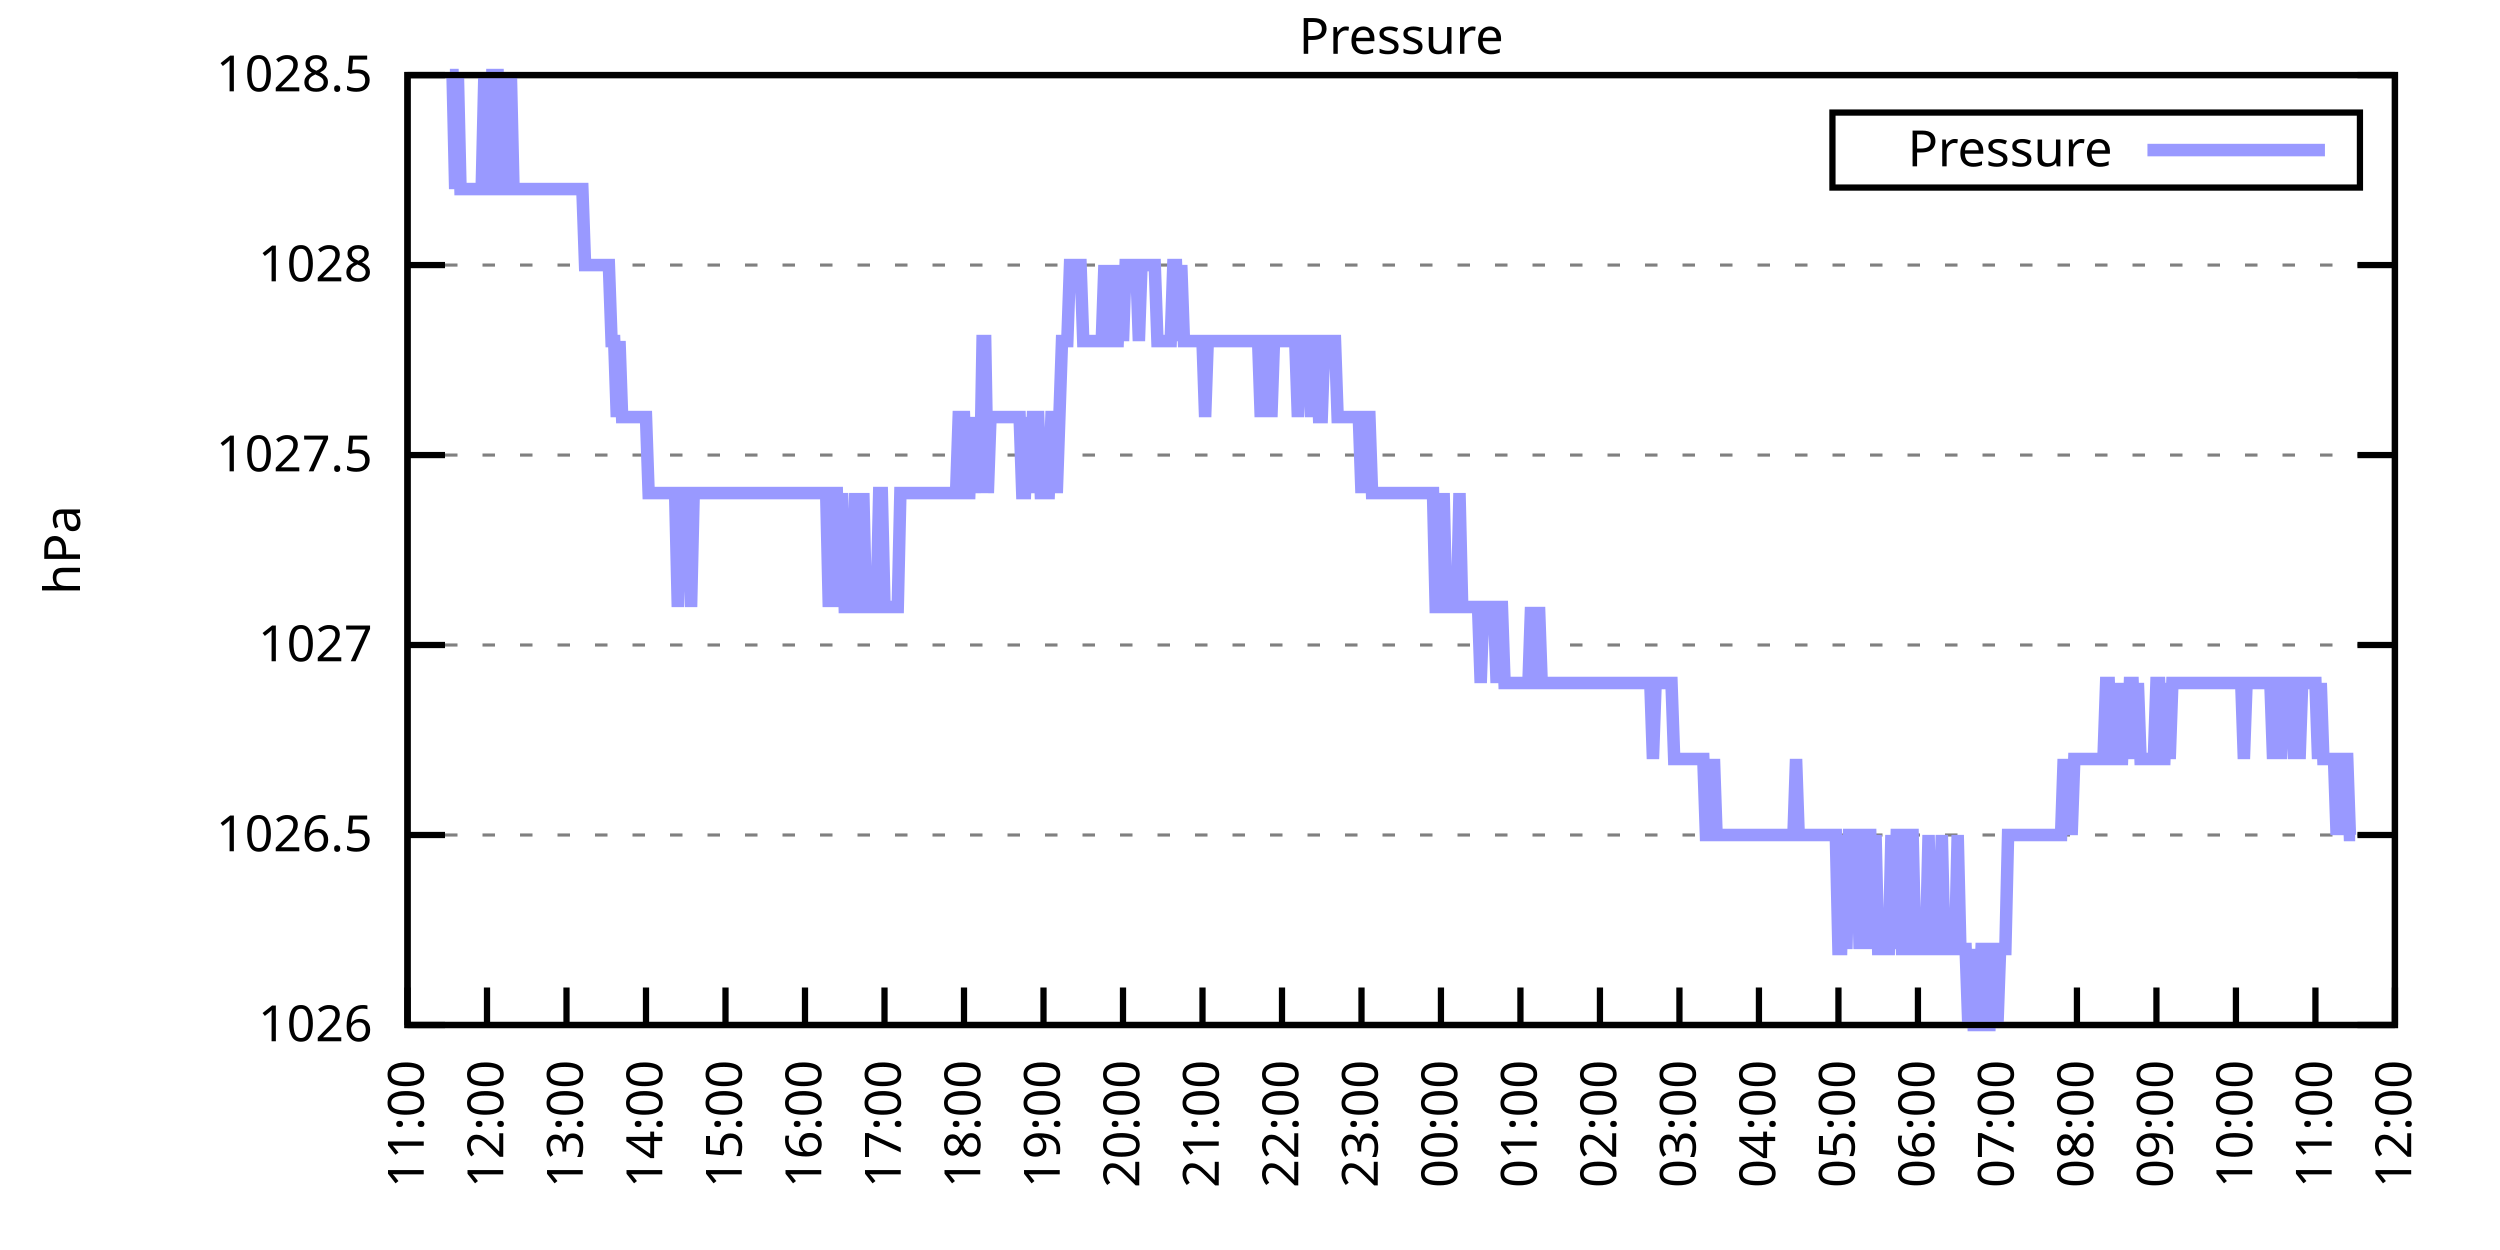
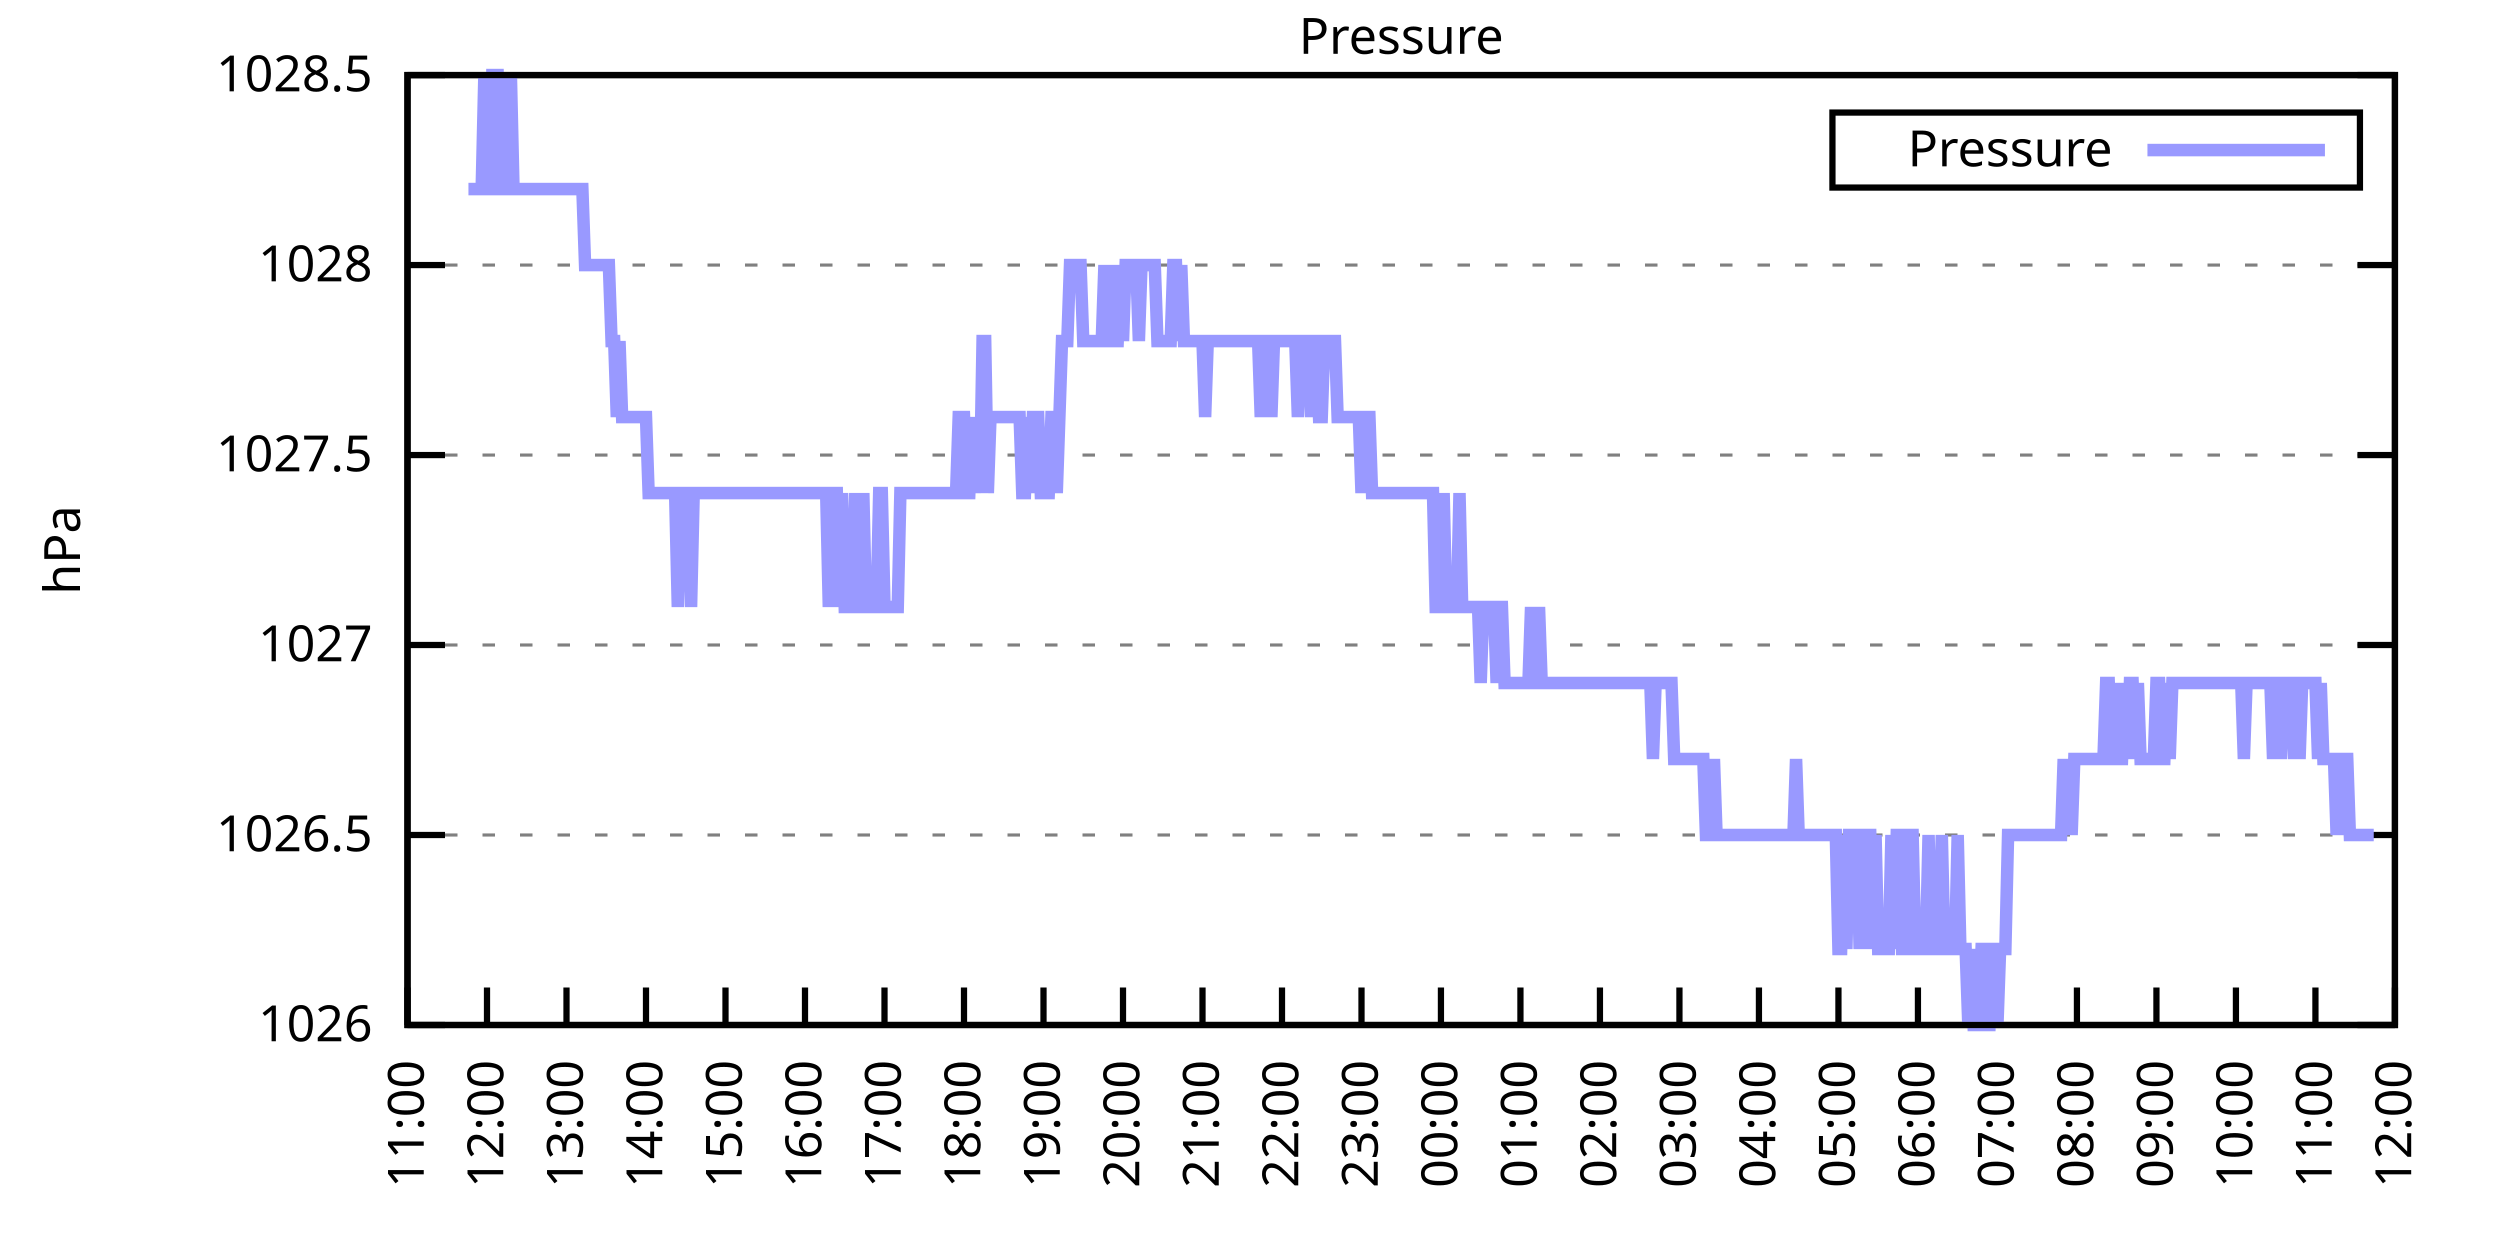
<svg xmlns="http://www.w3.org/2000/svg" xmlns:xlink="http://www.w3.org/1999/xlink" width="400" height="200" viewBox="0 0 400 200">
  <g id="gnuplot_canvas">
    <rect x="0" y="0" width="400" height="200" fill="none" />
    <defs>
      <circle id="gpDot" r="0.5" stroke-width="0.5" stroke="currentColor" />
      <path id="gpPt0" stroke-width="0.333" stroke="currentColor" d="M-1,0 h2 M0,-1 v2" />
      <path id="gpPt1" stroke-width="0.333" stroke="currentColor" d="M-1,-1 L1,1 M1,-1 L-1,1" />
      <path id="gpPt2" stroke-width="0.333" stroke="currentColor" d="M-1,0 L1,0 M0,-1 L0,1 M-1,-1 L1,1 M-1,1 L1,-1" />
      <rect id="gpPt3" stroke-width="0.333" stroke="currentColor" x="-1" y="-1" width="2" height="2" />
      <rect id="gpPt4" stroke-width="0.333" stroke="currentColor" fill="currentColor" x="-1" y="-1" width="2" height="2" />
      <circle id="gpPt5" stroke-width="0.333" stroke="currentColor" cx="0" cy="0" r="1" />
      <use xlink:href="#gpPt5" id="gpPt6" fill="currentColor" stroke="none" />
      <path id="gpPt7" stroke-width="0.333" stroke="currentColor" d="M0,-1.33 L-1.33,0.67 L1.33,0.67 z" />
      <use xlink:href="#gpPt7" id="gpPt8" fill="currentColor" stroke="none" />
      <use xlink:href="#gpPt7" id="gpPt9" stroke="currentColor" transform="rotate(180)" />
      <use xlink:href="#gpPt9" id="gpPt10" fill="currentColor" stroke="none" />
      <use xlink:href="#gpPt3" id="gpPt11" stroke="currentColor" transform="rotate(45)" />
      <use xlink:href="#gpPt11" id="gpPt12" fill="currentColor" stroke="none" />
      <path id="gpPt13" stroke-width="0.333" stroke="currentColor" d="M0,1.330 L1.265,0.411 L0.782,-1.067 L-0.782,-1.076 L-1.265,0.411 z" />
      <use xlink:href="#gpPt13" id="gpPt14" fill="currentColor" stroke="none" />
      <filter id="textbox" filterUnits="objectBoundingBox" x="0" y="0" height="1" width="1">
        <feFlood flood-color="white" flood-opacity="1" result="bgnd" />
        <feComposite in="SourceGraphic" in2="bgnd" operator="atop" />
      </filter>
      <filter id="greybox" filterUnits="objectBoundingBox" x="0" y="0" height="1" width="1">
        <feFlood flood-color="lightgrey" flood-opacity="1" result="grey" />
        <feComposite in="SourceGraphic" in2="grey" operator="atop" />
      </filter>
    </defs>
    <g fill="none" color="white" stroke="currentColor" stroke-width="1.00" stroke-linecap="butt" stroke-linejoin="miter">
</g>
    <g fill="none" color="black" stroke="currentColor" stroke-width="1.00" stroke-linecap="butt" stroke-linejoin="miter">
      <g stroke="none" shape-rendering="crispEdges">
        <polygon fill="rgb(255, 255, 255)" points="65.20,164.00 383.18,164.00 383.18,12.02 65.20,12.02 " />
      </g>
    </g>
    <g fill="none" color="black" stroke="currentColor" stroke-width="1.00" stroke-linecap="butt" stroke-linejoin="miter">
</g>
    <g fill="none" color="black" stroke="black" stroke-width="0.50" stroke-linecap="butt" stroke-linejoin="miter">
</g>
    <g fill="none" color="gray" stroke="currentColor" stroke-width="0.50" stroke-linecap="butt" stroke-linejoin="miter">
      <path stroke="gray" stroke-dasharray="2,4" class="gridline" d="M65.20,164.00 L383.19,164.00  " />
    </g>
    <g fill="none" color="gray" stroke="gray" stroke-width="1.00" stroke-linecap="butt" stroke-linejoin="miter">
</g>
    <g fill="none" color="black" stroke="currentColor" stroke-width="1.00" stroke-linecap="butt" stroke-linejoin="miter">
      <path stroke="black" d="M65.20,164.00 L71.20,164.00 M383.19,164.00 L377.19,164.00  " />
      <g transform="translate(59.60,166.60)" stroke="none" fill="black" font-family="Sans" font-size="8.00" text-anchor="end">
        <text>
          <tspan font-family="Sans"> 1026</tspan>
        </text>
      </g>
    </g>
    <g fill="none" color="black" stroke="currentColor" stroke-width="1.00" stroke-linecap="butt" stroke-linejoin="miter">
</g>
    <g fill="none" color="black" stroke="black" stroke-width="0.50" stroke-linecap="butt" stroke-linejoin="miter">
</g>
    <g fill="none" color="gray" stroke="currentColor" stroke-width="0.50" stroke-linecap="butt" stroke-linejoin="miter">
      <path stroke="gray" stroke-dasharray="2,4" class="gridline" d="M65.20,133.60 L383.19,133.60  " />
    </g>
    <g fill="none" color="gray" stroke="gray" stroke-width="1.00" stroke-linecap="butt" stroke-linejoin="miter">
</g>
    <g fill="none" color="black" stroke="currentColor" stroke-width="1.00" stroke-linecap="butt" stroke-linejoin="miter">
      <path stroke="black" d="M65.20,133.60 L71.20,133.60 M383.19,133.60 L377.19,133.60  " />
      <g transform="translate(59.60,136.20)" stroke="none" fill="black" font-family="Sans" font-size="8.00" text-anchor="end">
        <text>
          <tspan font-family="Sans"> 1026.5</tspan>
        </text>
      </g>
    </g>
    <g fill="none" color="black" stroke="currentColor" stroke-width="1.00" stroke-linecap="butt" stroke-linejoin="miter">
</g>
    <g fill="none" color="black" stroke="black" stroke-width="0.50" stroke-linecap="butt" stroke-linejoin="miter">
</g>
    <g fill="none" color="gray" stroke="currentColor" stroke-width="0.50" stroke-linecap="butt" stroke-linejoin="miter">
      <path stroke="gray" stroke-dasharray="2,4" class="gridline" d="M65.20,103.20 L383.19,103.20  " />
    </g>
    <g fill="none" color="gray" stroke="gray" stroke-width="1.00" stroke-linecap="butt" stroke-linejoin="miter">
</g>
    <g fill="none" color="black" stroke="currentColor" stroke-width="1.00" stroke-linecap="butt" stroke-linejoin="miter">
      <path stroke="black" d="M65.20,103.20 L71.20,103.20 M383.19,103.20 L377.19,103.20  " />
      <g transform="translate(59.60,105.80)" stroke="none" fill="black" font-family="Sans" font-size="8.00" text-anchor="end">
        <text>
          <tspan font-family="Sans"> 1027</tspan>
        </text>
      </g>
    </g>
    <g fill="none" color="black" stroke="currentColor" stroke-width="1.00" stroke-linecap="butt" stroke-linejoin="miter">
</g>
    <g fill="none" color="black" stroke="black" stroke-width="0.50" stroke-linecap="butt" stroke-linejoin="miter">
</g>
    <g fill="none" color="gray" stroke="currentColor" stroke-width="0.50" stroke-linecap="butt" stroke-linejoin="miter">
      <path stroke="gray" stroke-dasharray="2,4" class="gridline" d="M65.20,72.81 L383.19,72.81  " />
    </g>
    <g fill="none" color="gray" stroke="gray" stroke-width="1.00" stroke-linecap="butt" stroke-linejoin="miter">
</g>
    <g fill="none" color="black" stroke="currentColor" stroke-width="1.00" stroke-linecap="butt" stroke-linejoin="miter">
      <path stroke="black" d="M65.20,72.81 L71.20,72.81 M383.19,72.81 L377.19,72.81  " />
      <g transform="translate(59.60,75.41)" stroke="none" fill="black" font-family="Sans" font-size="8.00" text-anchor="end">
        <text>
          <tspan font-family="Sans"> 1027.5</tspan>
        </text>
      </g>
    </g>
    <g fill="none" color="black" stroke="currentColor" stroke-width="1.00" stroke-linecap="butt" stroke-linejoin="miter">
</g>
    <g fill="none" color="black" stroke="black" stroke-width="0.50" stroke-linecap="butt" stroke-linejoin="miter">
</g>
    <g fill="none" color="gray" stroke="currentColor" stroke-width="0.50" stroke-linecap="butt" stroke-linejoin="miter">
      <path stroke="gray" stroke-dasharray="2,4" class="gridline" d="M65.20,42.41 L383.19,42.41  " />
    </g>
    <g fill="none" color="gray" stroke="gray" stroke-width="1.00" stroke-linecap="butt" stroke-linejoin="miter">
</g>
    <g fill="none" color="black" stroke="currentColor" stroke-width="1.00" stroke-linecap="butt" stroke-linejoin="miter">
      <path stroke="black" d="M65.20,42.41 L71.20,42.41 M383.19,42.41 L377.19,42.41  " />
      <g transform="translate(59.60,45.01)" stroke="none" fill="black" font-family="Sans" font-size="8.00" text-anchor="end">
        <text>
          <tspan font-family="Sans"> 1028</tspan>
        </text>
      </g>
    </g>
    <g fill="none" color="black" stroke="currentColor" stroke-width="1.00" stroke-linecap="butt" stroke-linejoin="miter">
</g>
    <g fill="none" color="black" stroke="black" stroke-width="0.50" stroke-linecap="butt" stroke-linejoin="miter">
</g>
    <g fill="none" color="gray" stroke="currentColor" stroke-width="0.50" stroke-linecap="butt" stroke-linejoin="miter">
      <path stroke="gray" stroke-dasharray="2,4" class="gridline" d="M65.20,12.01 L383.19,12.01  " />
    </g>
    <g fill="none" color="gray" stroke="gray" stroke-width="1.00" stroke-linecap="butt" stroke-linejoin="miter">
</g>
    <g fill="none" color="black" stroke="currentColor" stroke-width="1.00" stroke-linecap="butt" stroke-linejoin="miter">
      <path stroke="black" d="M65.20,12.01 L71.20,12.01 M383.19,12.01 L377.19,12.01  " />
      <g transform="translate(59.60,14.61)" stroke="none" fill="black" font-family="Sans" font-size="8.00" text-anchor="end">
        <text>
          <tspan font-family="Sans"> 1028.5</tspan>
        </text>
      </g>
    </g>
    <g fill="none" color="black" stroke="currentColor" stroke-width="1.00" stroke-linecap="butt" stroke-linejoin="miter">
      <path stroke="black" d="M65.20,164.00 L65.20,158.00  " />
      <g transform="translate(67.80,169.60) rotate(270.00)" stroke="none" fill="black" font-family="Sans" font-size="8.00" text-anchor="end">
        <text>
          <tspan font-family="Sans">11:00</tspan>
        </text>
      </g>
    </g>
    <g fill="none" color="black" stroke="currentColor" stroke-width="1.00" stroke-linecap="butt" stroke-linejoin="miter">
      <path stroke="black" d="M77.92,164.00 L77.92,158.00  " />
      <g transform="translate(80.52,169.60) rotate(270.00)" stroke="none" fill="black" font-family="Sans" font-size="8.00" text-anchor="end">
        <text>
          <tspan font-family="Sans">12:00</tspan>
        </text>
      </g>
    </g>
    <g fill="none" color="black" stroke="currentColor" stroke-width="1.00" stroke-linecap="butt" stroke-linejoin="miter">
      <path stroke="black" d="M90.64,164.00 L90.64,158.00  " />
      <g transform="translate(93.24,169.60) rotate(270.00)" stroke="none" fill="black" font-family="Sans" font-size="8.00" text-anchor="end">
        <text>
          <tspan font-family="Sans">13:00</tspan>
        </text>
      </g>
    </g>
    <g fill="none" color="black" stroke="currentColor" stroke-width="1.00" stroke-linecap="butt" stroke-linejoin="miter">
      <path stroke="black" d="M103.36,164.00 L103.36,158.00  " />
      <g transform="translate(105.96,169.60) rotate(270.00)" stroke="none" fill="black" font-family="Sans" font-size="8.00" text-anchor="end">
        <text>
          <tspan font-family="Sans">14:00</tspan>
        </text>
      </g>
    </g>
    <g fill="none" color="black" stroke="currentColor" stroke-width="1.00" stroke-linecap="butt" stroke-linejoin="miter">
      <path stroke="black" d="M116.08,164.00 L116.08,158.00  " />
      <g transform="translate(118.68,169.60) rotate(270.00)" stroke="none" fill="black" font-family="Sans" font-size="8.00" text-anchor="end">
        <text>
          <tspan font-family="Sans">15:00</tspan>
        </text>
      </g>
    </g>
    <g fill="none" color="black" stroke="currentColor" stroke-width="1.00" stroke-linecap="butt" stroke-linejoin="miter">
      <path stroke="black" d="M128.80,164.00 L128.80,158.00  " />
      <g transform="translate(131.40,169.60) rotate(270.00)" stroke="none" fill="black" font-family="Sans" font-size="8.00" text-anchor="end">
        <text>
          <tspan font-family="Sans">16:00</tspan>
        </text>
      </g>
    </g>
    <g fill="none" color="black" stroke="currentColor" stroke-width="1.00" stroke-linecap="butt" stroke-linejoin="miter">
      <path stroke="black" d="M141.52,164.00 L141.52,158.00  " />
      <g transform="translate(144.12,169.60) rotate(270.00)" stroke="none" fill="black" font-family="Sans" font-size="8.00" text-anchor="end">
        <text>
          <tspan font-family="Sans">17:00</tspan>
        </text>
      </g>
    </g>
    <g fill="none" color="black" stroke="currentColor" stroke-width="1.00" stroke-linecap="butt" stroke-linejoin="miter">
      <path stroke="black" d="M154.24,164.00 L154.24,158.00  " />
      <g transform="translate(156.84,169.60) rotate(270.00)" stroke="none" fill="black" font-family="Sans" font-size="8.00" text-anchor="end">
        <text>
          <tspan font-family="Sans">18:00</tspan>
        </text>
      </g>
    </g>
    <g fill="none" color="black" stroke="currentColor" stroke-width="1.00" stroke-linecap="butt" stroke-linejoin="miter">
      <path stroke="black" d="M166.96,164.00 L166.96,158.00  " />
      <g transform="translate(169.56,169.60) rotate(270.00)" stroke="none" fill="black" font-family="Sans" font-size="8.00" text-anchor="end">
        <text>
          <tspan font-family="Sans">19:00</tspan>
        </text>
      </g>
    </g>
    <g fill="none" color="black" stroke="currentColor" stroke-width="1.00" stroke-linecap="butt" stroke-linejoin="miter">
      <path stroke="black" d="M179.68,164.00 L179.68,158.00  " />
      <g transform="translate(182.28,169.60) rotate(270.00)" stroke="none" fill="black" font-family="Sans" font-size="8.00" text-anchor="end">
        <text>
          <tspan font-family="Sans">20:00</tspan>
        </text>
      </g>
    </g>
    <g fill="none" color="black" stroke="currentColor" stroke-width="1.00" stroke-linecap="butt" stroke-linejoin="miter">
      <path stroke="black" d="M192.40,164.00 L192.40,158.00  " />
      <g transform="translate(195.00,169.60) rotate(270.00)" stroke="none" fill="black" font-family="Sans" font-size="8.00" text-anchor="end">
        <text>
          <tspan font-family="Sans">21:00</tspan>
        </text>
      </g>
    </g>
    <g fill="none" color="black" stroke="currentColor" stroke-width="1.00" stroke-linecap="butt" stroke-linejoin="miter">
      <path stroke="black" d="M205.12,164.00 L205.12,158.00  " />
      <g transform="translate(207.72,169.60) rotate(270.00)" stroke="none" fill="black" font-family="Sans" font-size="8.00" text-anchor="end">
        <text>
          <tspan font-family="Sans">22:00</tspan>
        </text>
      </g>
    </g>
    <g fill="none" color="black" stroke="currentColor" stroke-width="1.00" stroke-linecap="butt" stroke-linejoin="miter">
      <path stroke="black" d="M217.84,164.00 L217.84,158.00  " />
      <g transform="translate(220.44,169.60) rotate(270.00)" stroke="none" fill="black" font-family="Sans" font-size="8.00" text-anchor="end">
        <text>
          <tspan font-family="Sans">23:00</tspan>
        </text>
      </g>
    </g>
    <g fill="none" color="black" stroke="currentColor" stroke-width="1.00" stroke-linecap="butt" stroke-linejoin="miter">
      <path stroke="black" d="M230.55,164.00 L230.55,158.00  " />
      <g transform="translate(233.15,169.60) rotate(270.00)" stroke="none" fill="black" font-family="Sans" font-size="8.00" text-anchor="end">
        <text>
          <tspan font-family="Sans">00:00</tspan>
        </text>
      </g>
    </g>
    <g fill="none" color="black" stroke="currentColor" stroke-width="1.00" stroke-linecap="butt" stroke-linejoin="miter">
      <path stroke="black" d="M243.27,164.00 L243.27,158.00  " />
      <g transform="translate(245.87,169.60) rotate(270.00)" stroke="none" fill="black" font-family="Sans" font-size="8.00" text-anchor="end">
        <text>
          <tspan font-family="Sans">01:00</tspan>
        </text>
      </g>
    </g>
    <g fill="none" color="black" stroke="currentColor" stroke-width="1.00" stroke-linecap="butt" stroke-linejoin="miter">
      <path stroke="black" d="M255.99,164.00 L255.99,158.00  " />
      <g transform="translate(258.59,169.60) rotate(270.00)" stroke="none" fill="black" font-family="Sans" font-size="8.00" text-anchor="end">
        <text>
          <tspan font-family="Sans">02:00</tspan>
        </text>
      </g>
    </g>
    <g fill="none" color="black" stroke="currentColor" stroke-width="1.00" stroke-linecap="butt" stroke-linejoin="miter">
      <path stroke="black" d="M268.71,164.00 L268.71,158.00  " />
      <g transform="translate(271.31,169.60) rotate(270.00)" stroke="none" fill="black" font-family="Sans" font-size="8.00" text-anchor="end">
        <text>
          <tspan font-family="Sans">03:00</tspan>
        </text>
      </g>
    </g>
    <g fill="none" color="black" stroke="currentColor" stroke-width="1.00" stroke-linecap="butt" stroke-linejoin="miter">
      <path stroke="black" d="M281.43,164.00 L281.43,158.00  " />
      <g transform="translate(284.03,169.60) rotate(270.00)" stroke="none" fill="black" font-family="Sans" font-size="8.00" text-anchor="end">
        <text>
          <tspan font-family="Sans">04:00</tspan>
        </text>
      </g>
    </g>
    <g fill="none" color="black" stroke="currentColor" stroke-width="1.00" stroke-linecap="butt" stroke-linejoin="miter">
      <path stroke="black" d="M294.15,164.00 L294.15,158.00  " />
      <g transform="translate(296.75,169.60) rotate(270.00)" stroke="none" fill="black" font-family="Sans" font-size="8.00" text-anchor="end">
        <text>
          <tspan font-family="Sans">05:00</tspan>
        </text>
      </g>
    </g>
    <g fill="none" color="black" stroke="currentColor" stroke-width="1.00" stroke-linecap="butt" stroke-linejoin="miter">
      <path stroke="black" d="M306.87,164.00 L306.87,158.00  " />
      <g transform="translate(309.47,169.60) rotate(270.00)" stroke="none" fill="black" font-family="Sans" font-size="8.00" text-anchor="end">
        <text>
          <tspan font-family="Sans">06:00</tspan>
        </text>
      </g>
    </g>
    <g fill="none" color="black" stroke="currentColor" stroke-width="1.00" stroke-linecap="butt" stroke-linejoin="miter">
      <path stroke="black" d="M319.59,164.00 L319.59,158.00  " />
      <g transform="translate(322.19,169.60) rotate(270.00)" stroke="none" fill="black" font-family="Sans" font-size="8.00" text-anchor="end">
        <text>
          <tspan font-family="Sans">07:00</tspan>
        </text>
      </g>
    </g>
    <g fill="none" color="black" stroke="currentColor" stroke-width="1.00" stroke-linecap="butt" stroke-linejoin="miter">
      <path stroke="black" d="M332.31,164.00 L332.31,158.00  " />
      <g transform="translate(334.91,169.60) rotate(270.00)" stroke="none" fill="black" font-family="Sans" font-size="8.00" text-anchor="end">
        <text>
          <tspan font-family="Sans">08:00</tspan>
        </text>
      </g>
    </g>
    <g fill="none" color="black" stroke="currentColor" stroke-width="1.00" stroke-linecap="butt" stroke-linejoin="miter">
      <path stroke="black" d="M345.03,164.00 L345.03,158.00  " />
      <g transform="translate(347.63,169.60) rotate(270.00)" stroke="none" fill="black" font-family="Sans" font-size="8.00" text-anchor="end">
        <text>
          <tspan font-family="Sans">09:00</tspan>
        </text>
      </g>
    </g>
    <g fill="none" color="black" stroke="currentColor" stroke-width="1.00" stroke-linecap="butt" stroke-linejoin="miter">
      <path stroke="black" d="M357.75,164.00 L357.75,158.00  " />
      <g transform="translate(360.35,169.60) rotate(270.00)" stroke="none" fill="black" font-family="Sans" font-size="8.00" text-anchor="end">
        <text>
          <tspan font-family="Sans">10:00</tspan>
        </text>
      </g>
    </g>
    <g fill="none" color="black" stroke="currentColor" stroke-width="1.00" stroke-linecap="butt" stroke-linejoin="miter">
      <path stroke="black" d="M370.47,164.00 L370.47,158.00  " />
      <g transform="translate(373.07,169.60) rotate(270.00)" stroke="none" fill="black" font-family="Sans" font-size="8.00" text-anchor="end">
        <text>
          <tspan font-family="Sans">11:00</tspan>
        </text>
      </g>
    </g>
    <g fill="none" color="black" stroke="currentColor" stroke-width="1.00" stroke-linecap="butt" stroke-linejoin="miter">
      <path stroke="black" d="M383.19,164.00 L383.19,158.00  " />
      <g transform="translate(385.79,169.60) rotate(270.00)" stroke="none" fill="black" font-family="Sans" font-size="8.00" text-anchor="end">
        <text>
          <tspan font-family="Sans">12:00</tspan>
        </text>
      </g>
    </g>
    <g fill="none" color="black" stroke="currentColor" stroke-width="1.00" stroke-linecap="butt" stroke-linejoin="miter">
</g>
    <g fill="none" color="black" stroke="currentColor" stroke-width="1.00" stroke-linecap="butt" stroke-linejoin="miter">
      <path stroke="black" d="M65.20,12.01 L65.20,164.00 L383.19,164.00 L383.19,12.01 L65.20,12.01 Z  " />
    </g>
    <g fill="none" color="black" stroke="currentColor" stroke-width="1.00" stroke-linecap="butt" stroke-linejoin="miter">
</g>
    <g fill="none" color="black" stroke="currentColor" stroke-width="1.00" stroke-linecap="butt" stroke-linejoin="miter">
      <path stroke="black" d="M293.19,30.01 L293.19,18.01 L377.59,18.01 L377.59,30.01 L293.19,30.01 Z  " />
    </g>
    <g id="Pressure_plot_1">
      <g fill="none" color="white" stroke="black" stroke-width="2.00" stroke-linecap="butt" stroke-linejoin="miter">
</g>
      <g fill="none" color="black" stroke="currentColor" stroke-width="2.00" stroke-linecap="butt" stroke-linejoin="miter">
        <g transform="translate(337.99,26.61)" stroke="none" fill="black" font-family="Sans" font-size="8.00" text-anchor="end">
          <text>
            <tspan font-family="Sans">Pressure</tspan>
          </text>
        </g>
      </g>
      <g fill="none" color="black" stroke="currentColor" stroke-width="2.00" stroke-linecap="butt" stroke-linejoin="miter">
-         <path stroke="rgb(153, 153, 255)" d="M343.59,24.01 L371.99,24.01 M71.98,12.01 L72.41,12.01 L72.83,30.25 L73.26,12.01 L73.68,30.25 L74.10,30.25   L74.53,30.25 L74.95,30.25 L75.38,30.25 L75.80,30.25 L76.22,30.25 L76.65,30.25 L77.07,30.25 L77.50,12.01   L77.92,30.25 L78.34,30.25 L78.77,12.01 L79.19,12.01 L79.62,12.01 L80.04,30.25 L80.46,30.25 L80.89,12.01   L81.31,30.25 L81.74,12.01 L82.16,30.25 L82.58,30.25 L83.01,30.25 L83.43,30.25 L83.86,30.25 L84.28,30.25   L84.70,30.25 L85.13,30.25 L85.55,30.25 L85.98,30.25 L86.40,30.25 L86.82,30.25 L87.25,30.25 L87.67,30.25   L88.10,30.25 L88.52,30.25 L88.94,30.25 L89.37,30.25 L89.79,30.25 L90.22,30.25 L90.64,30.25 L91.06,30.25   L91.49,30.25 L91.91,30.25 L92.34,30.25 L92.76,30.25 L93.18,30.25 L93.61,42.41 L94.03,42.41 L94.46,42.41   L94.88,42.41 L95.30,42.41 L95.73,42.41 L96.15,42.41 L96.58,42.41 L97.00,42.41 L97.42,42.41 L97.85,54.57   L98.27,54.57 L98.69,66.73 L99.12,54.57 L99.54,66.73 L99.97,66.73 L100.39,66.73 L100.81,66.73 L101.24,66.73   L101.66,66.73 L102.09,66.73 L102.51,66.73 L102.93,66.73 L103.36,66.73 L103.78,78.89 L104.21,78.89 L104.63,78.89   L105.05,78.89 L105.48,78.89 L105.90,78.89 L106.33,78.89 L106.75,78.89 L107.17,78.89 L107.60,78.89 L108.02,78.89   L108.45,97.12 L108.87,78.89 L109.29,78.89 L109.72,78.89 L110.14,78.89 L110.57,97.12 L110.99,78.89 L111.41,78.89   L111.84,78.89 L112.26,78.89 L112.69,78.89 L113.11,78.89 L113.53,78.89 L113.96,78.89 L114.38,78.89 L114.81,78.89   L115.23,78.89 L115.65,78.89 L116.08,78.89 L116.50,78.89 L116.93,78.89 L117.35,78.89 L117.77,78.89 L118.20,78.89   L118.62,78.89 L119.05,78.89 L119.47,78.89 L119.89,78.89 L120.32,78.89 L120.74,78.89 L121.17,78.89 L121.59,78.89   L122.01,78.89 L122.44,78.89 L122.86,78.89 L123.29,78.89 L123.71,78.89 L124.13,78.89 L124.56,78.89 L124.98,78.89   L125.41,78.89 L125.83,78.89 L126.25,78.89 L126.68,78.89 L127.10,78.89 L127.53,78.89 L127.95,78.89 L128.37,78.89   L128.80,78.89 L129.22,78.89 L129.65,78.89 L130.07,78.89 L130.49,78.89 L130.92,78.89 L131.34,78.89 L131.77,78.89   L132.19,78.89 L132.61,97.12 L133.04,78.89 L133.46,78.89 L133.89,78.89 L134.31,97.12 L134.73,78.89 L135.16,97.12   L135.58,97.12 L136.01,97.12 L136.43,97.12 L136.85,78.89 L137.28,97.12 L137.70,97.12 L138.13,78.89 L138.55,97.12   L138.97,97.12 L139.40,97.12 L139.82,97.12 L140.25,97.12 L140.67,78.89 L141.09,78.89 L141.52,97.12 L141.94,97.12   L142.37,97.12 L142.79,97.12 L143.21,97.12 L143.64,97.12 L144.06,78.89 L144.49,78.89 L144.91,78.89 L145.33,78.89   L145.76,78.89 L146.18,78.89 L146.61,78.89 L147.03,78.89 L147.45,78.89 L147.88,78.89 L148.30,78.89 L148.73,78.89   L149.15,78.89 L149.57,78.89 L150.00,78.89 L150.42,78.89 L150.85,78.89 L151.27,78.89 L151.69,78.89 L152.12,78.89   L152.54,78.89 L152.97,78.89 L153.39,66.73 L153.81,66.73 L154.24,66.73 L154.66,78.89 L155.09,78.89 L155.51,66.73   L155.93,78.89 L156.36,66.73 L156.78,78.89 L157.21,54.57 L157.63,54.57 L158.05,78.89 L158.48,66.73 L158.90,66.73   L159.33,66.73 L159.75,66.73 L160.17,66.73 L160.60,66.73 L161.02,66.73 L161.44,66.73 L161.87,66.73 L162.29,66.73   L162.72,66.73 L163.14,66.73 L163.56,78.89 L163.99,78.89 L164.41,66.73 L164.84,78.89 L165.26,66.73 L165.68,66.73   L166.11,66.73 L166.53,78.89 L166.96,78.89 L167.38,78.89 L167.80,78.89 L168.23,66.73 L168.65,66.73 L169.08,78.89   L169.50,66.73 L169.92,54.57 L170.35,54.57 L170.77,54.57 L171.20,42.41 L171.62,42.41 L172.04,42.41 L172.47,42.41   L172.89,42.41 L173.32,54.57 L173.74,54.57 L174.16,54.57 L174.59,54.57 L175.01,54.57 L175.44,54.57 L175.86,54.57   L176.28,54.57 L176.71,42.41 L177.13,54.57 L177.56,42.41 L177.98,54.57 L178.40,54.57 L178.83,54.57 L179.25,42.41   L179.68,54.57 L180.10,42.41 L180.52,42.41 L180.95,42.41 L181.37,42.41 L181.80,42.41 L182.22,54.57 L182.64,42.41   L183.07,42.41 L183.49,42.41 L183.92,42.41 L184.34,42.41 L184.76,42.41 L185.19,54.57 L185.61,54.57 L186.04,54.57   L186.46,54.57 L186.88,54.57 L187.31,54.57 L187.73,42.41 L188.16,42.41 L188.58,54.57 L189.00,42.41 L189.43,54.57   L189.85,54.57 L190.28,54.57 L190.70,54.57 L191.12,54.57 L191.55,54.57 L191.97,54.57 L192.40,54.57 L192.82,66.73   L193.24,54.57 L193.67,54.57 L194.09,54.57 L194.52,54.57 L194.94,54.57 L195.36,54.57 L195.79,54.57 L196.21,54.57   L196.64,54.57 L197.06,54.57 L197.48,54.57 L197.91,54.57 L198.33,54.57 L198.76,54.57 L199.18,54.57 L199.60,54.57   L200.03,54.57 L200.45,54.57 L200.88,54.57 L201.30,54.57 L201.72,66.73 L202.15,54.57 L202.57,54.57 L203.00,54.57   L203.42,66.73 L203.84,54.57 L204.27,54.57 L204.69,54.57 L205.12,54.57 L205.54,54.57 L205.96,54.57 L206.39,54.57   L206.81,54.57 L207.24,54.57 L207.66,66.73 L208.08,54.57 L208.51,54.57 L208.93,54.57 L209.36,54.57 L209.78,66.73   L210.20,54.57 L210.63,54.57 L211.05,66.73 L211.48,66.73 L211.90,54.57 L212.32,54.57 L212.75,54.57 L213.17,54.57   L213.60,54.57 L214.02,66.73 L214.44,66.73 L214.87,66.73 L215.29,66.73 L215.72,66.73 L216.14,66.73 L216.56,66.73   L216.99,66.73 L217.41,66.73 L217.84,78.89 L218.26,66.73 L218.68,66.73 L219.11,66.73 L219.53,78.89 L219.96,78.89   L220.38,78.89 L220.80,78.89 L221.23,78.89 L221.65,78.89 L222.08,78.89 L222.50,78.89 L222.92,78.89 L223.35,78.89   L223.77,78.89 L224.20,78.89 L224.62,78.89 L225.04,78.89 L225.47,78.89 L225.89,78.89 L226.31,78.89 L226.74,78.89   L227.16,78.89 L227.59,78.89 L228.01,78.89 L228.43,78.89 L228.86,78.89 L229.28,78.89 L229.71,97.12 L230.13,97.12   L230.55,97.12 L230.98,78.89 L231.40,97.12 L231.83,97.12 L232.25,97.12 L232.67,97.12 L233.10,97.12 L233.52,78.89   L233.95,97.12 L234.37,97.12 L234.79,97.12 L235.22,97.12 L235.64,97.12 L236.07,97.12 L236.49,97.12 L236.91,109.28   L237.34,97.12 L237.76,97.12 L238.19,97.12 L238.61,97.12 L239.03,97.12 L239.46,109.28 L239.88,97.12 L240.31,97.12   L240.73,109.28 L241.15,109.28 L241.58,109.28 L242.00,109.28 L242.43,109.28 L242.85,109.28 L243.27,109.28 L243.70,109.28   L244.12,109.28 L244.55,109.28 L244.97,97.12 L245.39,109.28 L245.82,109.28 L246.24,97.12 L246.67,109.28 L247.09,109.28   L247.51,109.28 L247.94,109.28 L248.36,109.28 L248.79,109.28 L249.21,109.28 L249.63,109.28 L250.06,109.28 L250.48,109.28   L250.91,109.28 L251.33,109.28 L251.75,109.28 L252.18,109.28 L252.60,109.28 L253.03,109.28 L253.45,109.28 L253.87,109.28   L254.30,109.28 L254.72,109.28 L255.15,109.28 L255.57,109.28 L255.99,109.28 L256.42,109.28 L256.84,109.28 L257.27,109.28   L257.69,109.28 L258.11,109.28 L258.54,109.28 L258.96,109.28 L259.39,109.28 L259.81,109.28 L260.23,109.28 L260.66,109.28   L261.08,109.28 L261.51,109.28 L261.93,109.28 L262.35,109.28 L262.78,109.28 L263.20,109.28 L263.63,109.28 L264.05,109.28   L264.47,121.44 L264.90,109.28 L265.32,109.28 L265.75,109.28 L266.17,109.28 L266.59,109.28 L267.02,109.28 L267.44,109.28   L267.87,121.44 L268.29,121.44 L268.71,121.44 L269.14,121.44 L269.56,121.44 L269.99,121.44 L270.41,121.44 L270.83,121.44   L271.26,121.44 L271.68,121.44 L272.11,121.44 L272.53,121.44 L272.95,133.60 L273.38,133.60 L273.80,133.60 L274.23,121.44   L274.65,133.60 L275.07,133.60 L275.50,133.60 L275.92,133.60 L276.35,133.60 L276.77,133.60 L277.19,133.60 L277.62,133.60   L278.04,133.60 L278.47,133.60 L278.89,133.60 L279.31,133.60 L279.74,133.60 L280.16,133.60 L280.59,133.60 L281.01,133.60   L281.43,133.60 L281.86,133.60 L282.28,133.60 L282.71,133.60 L283.13,133.60 L283.55,133.60 L283.98,133.60 L284.40,133.60   L284.83,133.60 L285.25,133.60 L285.67,133.60 L286.10,133.60 L286.52,133.60 L286.95,133.60 L287.37,121.44 L287.79,133.60   L288.22,133.60 L288.64,133.60 L289.06,133.60 L289.49,133.60 L289.91,133.60 L290.34,133.60 L290.76,133.60 L291.18,133.60   L291.61,133.60 L292.03,133.60 L292.46,133.60 L292.88,133.60 L293.30,133.60 L293.73,133.60 L294.15,151.84 L294.58,151.84   L295.00,133.60 L295.42,151.84 L295.85,133.60 L296.27,133.60 L296.70,133.60 L297.12,133.60 L297.54,151.84 L297.97,133.60   L298.39,151.84 L298.82,133.60 L299.24,133.60 L299.66,151.84 L300.09,133.60 L300.51,151.84 L300.94,151.84 L301.36,151.84   L301.78,151.84 L302.21,151.84 L302.63,133.60 L303.06,151.84 L303.48,133.60 L303.90,133.60 L304.33,151.84 L304.75,151.84   L305.18,151.84 L305.60,133.60 L306.02,133.60 L306.45,151.84 L306.87,151.84 L307.30,151.84 L307.72,151.84 L308.14,151.84   L308.57,133.60 L308.99,151.84 L309.42,151.84 L309.84,151.84 L310.26,151.84 L310.69,133.60 L311.11,151.84 L311.54,151.84   L311.96,151.84 L312.38,151.84 L312.81,151.84 L313.23,133.60 L313.66,151.84 L314.08,151.84 L314.50,151.84 L314.93,164.00   L315.35,151.84 L315.78,164.00 L316.20,164.00 L316.62,164.00 L317.05,151.84 L317.47,151.84 L317.90,164.00 L318.32,164.00   L318.74,151.84 L319.17,151.84 L319.59,164.00 L320.02,151.84 L320.44,151.84 L320.86,151.84 L321.29,133.60 L321.71,133.60   L322.14,133.60 L322.56,133.60 L322.98,133.60 L323.41,133.60 L323.83,133.60 L324.26,133.60 L324.68,133.60 L325.10,133.60   L325.53,133.60 L325.95,133.60 L326.38,133.60 L326.80,133.60 L327.22,133.60 L327.65,133.60 L328.07,133.60 L328.50,133.60   L328.92,133.60 L329.34,133.60 L329.77,133.60 L330.19,121.44 L330.62,133.60 L331.04,121.44 L331.46,133.60 L331.89,121.44   L332.31,121.44 L332.74,121.44 L333.16,121.44 L333.58,121.44 L334.01,121.44 L334.43,121.44 L334.86,121.44 L335.28,121.44   L335.70,121.44 L336.13,121.44 L336.55,121.44 L336.98,109.28 L337.40,109.28 L337.82,121.44 L338.25,121.44 L338.67,109.28   L339.10,121.44 L339.52,121.44 L339.94,109.28 L340.37,121.44 L340.79,109.28 L341.22,109.28 L341.64,121.44 L342.06,109.28   L342.49,121.44 L342.91,121.44 L343.34,121.44 L343.76,121.44 L344.18,121.44 L344.61,121.44 L345.03,109.28 L345.46,109.28   L345.88,121.44 L346.30,121.44 L346.73,109.28 L347.15,121.44 L347.58,109.28 L348.00,109.28 L348.42,109.28 L348.85,109.28   L349.27,109.28 L349.70,109.28 L350.12,109.28 L350.54,109.28 L350.97,109.28 L351.39,109.28 L351.81,109.28 L352.24,109.28   L352.66,109.28 L353.09,109.28 L353.51,109.28 L353.93,109.28 L354.36,109.28 L354.78,109.28 L355.21,109.28 L355.63,109.28   L356.05,109.28 L356.48,109.28 L356.90,109.28 L357.33,109.28 L357.75,109.28 L358.17,109.28 L358.60,109.28 L359.02,121.44   L359.45,109.28 L359.87,109.28 L360.29,109.28 L360.72,109.28 L361.14,109.28 L361.57,109.28 L361.99,109.28 L362.41,109.28   L362.84,109.28 L363.26,109.28 L363.69,121.44 L364.11,109.28 L364.53,109.28 L364.96,121.44 L365.38,109.28 L365.81,109.28   L366.23,109.28 L366.65,109.28 L367.08,121.44 L367.50,109.28 L367.93,121.44 L368.35,109.28 L368.77,109.28 L369.20,109.28   L369.62,109.28 L370.05,109.28 L370.47,109.28 L370.89,121.44 L371.32,109.28 L371.74,121.44 L372.17,121.44 L372.59,121.44   L373.01,121.44 L373.44,121.44 L373.86,133.60 L374.29,121.44 L374.71,133.60 L375.13,121.44 L375.56,121.44 L375.98,133.60   L376.41,133.60 L376.83,133.60  " />
+         <path stroke="rgb(153, 153, 255)" d="M343.59,24.01 L371.99,24.01 M74.95,30.25 L75.38,30.25 L75.80,30.25 L76.22,30.25 L76.65,30.25 L77.07,30.25   L77.50,12.01 L77.92,30.25 L78.34,30.25 L78.77,12.01 L79.19,12.01 L79.62,12.01 L80.04,30.25 L80.46,30.25   L80.89,12.01 L81.31,30.25 L81.74,12.01 L82.16,30.25 L82.58,30.25 L83.01,30.25 L83.43,30.25 L83.86,30.25   L84.28,30.25 L84.70,30.25 L85.13,30.25 L85.55,30.25 L85.98,30.25 L86.40,30.25 L86.82,30.25 L87.25,30.25   L87.67,30.25 L88.10,30.25 L88.52,30.25 L88.94,30.25 L89.37,30.25 L89.79,30.25 L90.22,30.25 L90.64,30.25   L91.06,30.25 L91.49,30.25 L91.91,30.25 L92.34,30.25 L92.76,30.25 L93.18,30.25 L93.61,42.41 L94.03,42.41   L94.46,42.41 L94.88,42.41 L95.30,42.41 L95.73,42.41 L96.15,42.41 L96.58,42.41 L97.00,42.41 L97.42,42.41   L97.85,54.57 L98.27,54.57 L98.69,66.73 L99.12,54.57 L99.54,66.73 L99.97,66.73 L100.39,66.73 L100.81,66.73   L101.24,66.73 L101.66,66.73 L102.09,66.73 L102.51,66.73 L102.93,66.73 L103.36,66.73 L103.78,78.89 L104.21,78.89   L104.63,78.89 L105.05,78.89 L105.48,78.89 L105.90,78.89 L106.33,78.89 L106.75,78.89 L107.17,78.89 L107.60,78.89   L108.02,78.89 L108.45,97.12 L108.87,78.89 L109.29,78.89 L109.72,78.89 L110.14,78.89 L110.57,97.12 L110.99,78.89   L111.41,78.89 L111.84,78.89 L112.26,78.89 L112.69,78.89 L113.11,78.89 L113.53,78.89 L113.96,78.89 L114.38,78.89   L114.81,78.89 L115.23,78.89 L115.65,78.89 L116.08,78.89 L116.50,78.89 L116.93,78.89 L117.35,78.89 L117.77,78.89   L118.20,78.89 L118.62,78.89 L119.05,78.89 L119.47,78.89 L119.89,78.89 L120.32,78.89 L120.74,78.89 L121.17,78.89   L121.59,78.89 L122.01,78.89 L122.44,78.89 L122.86,78.89 L123.29,78.89 L123.71,78.89 L124.13,78.89 L124.56,78.89   L124.98,78.89 L125.41,78.89 L125.83,78.89 L126.25,78.89 L126.68,78.89 L127.10,78.89 L127.53,78.89 L127.95,78.89   L128.37,78.89 L128.80,78.89 L129.22,78.89 L129.65,78.89 L130.07,78.89 L130.49,78.89 L130.92,78.89 L131.34,78.89   L131.77,78.89 L132.19,78.89 L132.61,97.12 L133.04,78.89 L133.46,78.89 L133.89,78.89 L134.31,97.12 L134.73,78.89   L135.16,97.12 L135.58,97.12 L136.01,97.12 L136.43,97.12 L136.85,78.89 L137.28,97.12 L137.70,97.12 L138.13,78.89   L138.55,97.12 L138.97,97.12 L139.40,97.12 L139.82,97.12 L140.25,97.12 L140.67,78.89 L141.09,78.89 L141.52,97.12   L141.94,97.12 L142.37,97.12 L142.79,97.12 L143.21,97.12 L143.64,97.12 L144.06,78.89 L144.49,78.89 L144.91,78.89   L145.33,78.89 L145.76,78.89 L146.18,78.89 L146.61,78.89 L147.03,78.89 L147.45,78.89 L147.88,78.89 L148.30,78.89   L148.73,78.89 L149.15,78.89 L149.57,78.89 L150.00,78.89 L150.42,78.89 L150.85,78.89 L151.27,78.89 L151.69,78.89   L152.12,78.89 L152.54,78.89 L152.97,78.89 L153.39,66.73 L153.81,66.73 L154.24,66.73 L154.66,78.89 L155.09,78.89   L155.51,66.73 L155.93,78.89 L156.36,66.73 L156.78,78.89 L157.21,54.57 L157.63,54.57 L158.05,78.89 L158.48,66.73   L158.90,66.73 L159.33,66.73 L159.75,66.73 L160.17,66.73 L160.60,66.73 L161.02,66.73 L161.44,66.73 L161.87,66.73   L162.29,66.73 L162.72,66.73 L163.14,66.73 L163.56,78.89 L163.99,78.89 L164.41,66.73 L164.84,78.89 L165.26,66.73   L165.68,66.73 L166.11,66.73 L166.53,78.89 L166.96,78.89 L167.38,78.89 L167.80,78.89 L168.23,66.73 L168.65,66.73   L169.08,78.89 L169.50,66.73 L169.92,54.57 L170.35,54.57 L170.77,54.57 L171.20,42.41 L171.62,42.41 L172.04,42.41   L172.47,42.41 L172.89,42.41 L173.32,54.57 L173.74,54.57 L174.16,54.57 L174.59,54.57 L175.01,54.57 L175.44,54.57   L175.86,54.57 L176.28,54.57 L176.71,42.41 L177.13,54.57 L177.56,42.41 L177.98,54.57 L178.40,54.57 L178.83,54.57   L179.25,42.41 L179.68,54.57 L180.10,42.41 L180.52,42.41 L180.95,42.41 L181.37,42.41 L181.80,42.41 L182.22,54.57   L182.64,42.41 L183.07,42.41 L183.49,42.41 L183.92,42.41 L184.34,42.41 L184.76,42.41 L185.19,54.57 L185.61,54.57   L186.04,54.57 L186.46,54.57 L186.88,54.57 L187.31,54.57 L187.73,42.41 L188.16,42.41 L188.58,54.57 L189.00,42.41   L189.43,54.57 L189.85,54.57 L190.28,54.57 L190.70,54.57 L191.12,54.57 L191.55,54.57 L191.97,54.57 L192.40,54.57   L192.82,66.73 L193.24,54.57 L193.67,54.57 L194.09,54.57 L194.52,54.57 L194.94,54.57 L195.36,54.57 L195.79,54.57   L196.21,54.57 L196.64,54.57 L197.06,54.57 L197.48,54.57 L197.91,54.57 L198.33,54.57 L198.76,54.57 L199.18,54.57   L199.60,54.57 L200.03,54.57 L200.45,54.57 L200.88,54.57 L201.30,54.57 L201.72,66.73 L202.15,54.57 L202.57,54.57   L203.00,54.57 L203.42,66.73 L203.84,54.57 L204.27,54.57 L204.69,54.57 L205.12,54.57 L205.54,54.57 L205.96,54.57   L206.39,54.57 L206.81,54.57 L207.24,54.57 L207.66,66.73 L208.08,54.57 L208.51,54.57 L208.93,54.57 L209.36,54.57   L209.78,66.73 L210.20,54.57 L210.63,54.57 L211.05,66.73 L211.48,66.73 L211.90,54.57 L212.32,54.57 L212.75,54.57   L213.17,54.57 L213.60,54.57 L214.02,66.73 L214.44,66.73 L214.87,66.73 L215.29,66.73 L215.72,66.73 L216.14,66.73   L216.56,66.73 L216.99,66.73 L217.41,66.73 L217.84,78.89 L218.26,66.73 L218.68,66.73 L219.11,66.73 L219.53,78.89   L219.96,78.89 L220.38,78.89 L220.80,78.89 L221.23,78.89 L221.65,78.89 L222.08,78.89 L222.50,78.89 L222.92,78.89   L223.35,78.89 L223.77,78.89 L224.20,78.89 L224.62,78.89 L225.04,78.89 L225.47,78.89 L225.89,78.89 L226.31,78.89   L226.74,78.89 L227.16,78.89 L227.59,78.89 L228.01,78.89 L228.43,78.89 L228.86,78.89 L229.28,78.89 L229.71,97.12   L230.13,97.12 L230.55,97.12 L230.98,78.89 L231.40,97.12 L231.83,97.12 L232.25,97.12 L232.67,97.12 L233.10,97.12   L233.52,78.89 L233.95,97.12 L234.37,97.12 L234.79,97.12 L235.22,97.12 L235.64,97.12 L236.07,97.12 L236.49,97.12   L236.91,109.28 L237.34,97.12 L237.76,97.12 L238.19,97.12 L238.61,97.12 L239.03,97.12 L239.46,109.28 L239.88,97.12   L240.31,97.12 L240.73,109.28 L241.15,109.28 L241.58,109.28 L242.00,109.28 L242.43,109.28 L242.85,109.28 L243.27,109.28   L243.70,109.28 L244.12,109.28 L244.55,109.28 L244.97,97.12 L245.39,109.28 L245.82,109.28 L246.24,97.12 L246.67,109.28   L247.09,109.28 L247.51,109.28 L247.94,109.28 L248.36,109.28 L248.79,109.28 L249.21,109.28 L249.63,109.28 L250.06,109.28   L250.48,109.28 L250.91,109.28 L251.33,109.28 L251.75,109.28 L252.18,109.28 L252.60,109.28 L253.03,109.28 L253.45,109.28   L253.87,109.28 L254.30,109.28 L254.72,109.28 L255.15,109.28 L255.57,109.28 L255.99,109.28 L256.42,109.28 L256.84,109.28   L257.27,109.28 L257.69,109.28 L258.11,109.28 L258.54,109.28 L258.96,109.28 L259.39,109.28 L259.81,109.28 L260.23,109.28   L260.66,109.28 L261.08,109.28 L261.51,109.28 L261.93,109.28 L262.35,109.28 L262.78,109.28 L263.20,109.28 L263.63,109.28   L264.05,109.28 L264.47,121.44 L264.90,109.28 L265.32,109.28 L265.75,109.28 L266.17,109.28 L266.59,109.28 L267.02,109.28   L267.44,109.28 L267.87,121.44 L268.29,121.44 L268.71,121.44 L269.14,121.44 L269.56,121.44 L269.99,121.44 L270.41,121.44   L270.83,121.44 L271.26,121.44 L271.68,121.44 L272.11,121.44 L272.53,121.44 L272.95,133.60 L273.38,133.60 L273.80,133.60   L274.23,121.44 L274.65,133.60 L275.07,133.60 L275.50,133.60 L275.92,133.60 L276.35,133.60 L276.77,133.60 L277.19,133.60   L277.62,133.60 L278.04,133.60 L278.47,133.60 L278.89,133.60 L279.31,133.60 L279.74,133.60 L280.16,133.60 L280.59,133.60   L281.01,133.60 L281.43,133.60 L281.86,133.60 L282.28,133.60 L282.71,133.60 L283.13,133.60 L283.55,133.60 L283.98,133.60   L284.40,133.60 L284.83,133.60 L285.25,133.60 L285.67,133.60 L286.10,133.60 L286.52,133.60 L286.95,133.60 L287.37,121.44   L287.79,133.60 L288.22,133.60 L288.64,133.60 L289.06,133.60 L289.49,133.60 L289.91,133.60 L290.34,133.60 L290.76,133.60   L291.18,133.60 L291.61,133.60 L292.03,133.60 L292.46,133.60 L292.88,133.60 L293.30,133.60 L293.73,133.60 L294.15,151.84   L294.58,151.84 L295.00,133.60 L295.42,151.84 L295.85,133.60 L296.27,133.60 L296.70,133.60 L297.12,133.60 L297.54,151.84   L297.97,133.60 L298.39,151.84 L298.82,133.60 L299.24,133.60 L299.66,151.84 L300.09,133.60 L300.51,151.84 L300.94,151.84   L301.36,151.84 L301.78,151.84 L302.21,151.84 L302.63,133.60 L303.06,151.84 L303.48,133.60 L303.90,133.60 L304.33,151.84   L304.75,151.84 L305.18,151.84 L305.60,133.60 L306.02,133.60 L306.45,151.84 L306.87,151.84 L307.30,151.84 L307.72,151.84   L308.14,151.84 L308.57,133.60 L308.99,151.84 L309.42,151.84 L309.84,151.84 L310.26,151.84 L310.69,133.60 L311.11,151.84   L311.54,151.84 L311.96,151.84 L312.38,151.84 L312.81,151.84 L313.23,133.60 L313.66,151.84 L314.08,151.84 L314.50,151.84   L314.93,164.00 L315.35,151.84 L315.78,164.00 L316.20,164.00 L316.62,164.00 L317.05,151.84 L317.47,151.84 L317.90,164.00   L318.32,164.00 L318.74,151.84 L319.17,151.84 L319.59,164.00 L320.02,151.84 L320.44,151.84 L320.86,151.84 L321.29,133.60   L321.71,133.60 L322.14,133.60 L322.56,133.60 L322.98,133.60 L323.41,133.60 L323.83,133.60 L324.26,133.60 L324.68,133.60   L325.10,133.60 L325.53,133.60 L325.95,133.60 L326.38,133.60 L326.80,133.60 L327.22,133.60 L327.65,133.60 L328.07,133.60   L328.50,133.60 L328.92,133.60 L329.34,133.60 L329.77,133.60 L330.19,121.44 L330.62,133.60 L331.04,121.44 L331.46,133.60   L331.89,121.44 L332.31,121.44 L332.74,121.44 L333.16,121.44 L333.58,121.44 L334.01,121.44 L334.43,121.44 L334.86,121.44   L335.28,121.44 L335.70,121.44 L336.13,121.44 L336.55,121.44 L336.98,109.28 L337.40,109.28 L337.82,121.44 L338.25,121.44   L338.67,109.28 L339.10,121.44 L339.52,121.44 L339.94,109.28 L340.37,121.44 L340.79,109.28 L341.22,109.28 L341.64,121.44   L342.06,109.28 L342.49,121.44 L342.91,121.44 L343.34,121.44 L343.76,121.44 L344.18,121.44 L344.61,121.44 L345.03,109.28   L345.46,109.28 L345.88,121.44 L346.30,121.44 L346.73,109.28 L347.15,121.44 L347.58,109.28 L348.00,109.28 L348.42,109.28   L348.85,109.28 L349.27,109.28 L349.70,109.28 L350.12,109.28 L350.54,109.28 L350.97,109.28 L351.39,109.28 L351.81,109.28   L352.24,109.28 L352.66,109.28 L353.09,109.28 L353.51,109.28 L353.93,109.28 L354.36,109.28 L354.78,109.28 L355.21,109.28   L355.63,109.28 L356.05,109.28 L356.48,109.28 L356.90,109.28 L357.33,109.28 L357.75,109.28 L358.17,109.28 L358.60,109.28   L359.02,121.44 L359.45,109.28 L359.87,109.28 L360.29,109.28 L360.72,109.28 L361.14,109.28 L361.57,109.28 L361.99,109.28   L362.41,109.28 L362.84,109.28 L363.26,109.28 L363.69,121.44 L364.11,109.28 L364.53,109.28 L364.96,121.44 L365.38,109.28   L365.81,109.28 L366.23,109.28 L366.65,109.28 L367.08,121.44 L367.50,109.28 L367.93,121.44 L368.35,109.28 L368.77,109.28   L369.20,109.28 L369.62,109.28 L370.05,109.28 L370.47,109.28 L370.89,121.44 L371.32,109.28 L371.74,121.44 L372.17,121.44   L372.59,121.44 L373.01,121.44 L373.44,121.44 L373.86,133.60 L374.29,121.44 L374.71,133.60 L375.13,121.44 L375.56,121.44   L375.98,133.60 L376.41,133.60 L376.83,133.60 L377.25,133.60 L377.68,133.60 L378.10,133.60 L378.53,133.60 L378.95,133.60   L379.37,133.60 L379.80,133.60  " />
      </g>
    </g>
    <g fill="none" color="black" stroke="currentColor" stroke-width="2.00" stroke-linecap="butt" stroke-linejoin="miter">
</g>
    <g fill="none" color="black" stroke="black" stroke-width="1.00" stroke-linecap="butt" stroke-linejoin="miter">
</g>
    <g fill="none" color="black" stroke="currentColor" stroke-width="1.00" stroke-linecap="butt" stroke-linejoin="miter">
      <path stroke="black" d="M65.20,12.01 L65.20,164.00 L383.19,164.00 L383.19,12.01 L65.20,12.01 Z  " />
      <g transform="translate(12.80,88.01) rotate(270.00)" stroke="none" fill="black" font-family="Sans" font-size="8.00" text-anchor="middle">
        <text>
          <tspan font-family="Sans">hPa</tspan>
        </text>
      </g>
    </g>
    <g fill="none" color="black" stroke="currentColor" stroke-width="1.00" stroke-linecap="butt" stroke-linejoin="miter">
</g>
    <g fill="none" color="black" stroke="currentColor" stroke-width="1.00" stroke-linecap="butt" stroke-linejoin="miter">
      <g transform="translate(224.19,8.61)" stroke="none" fill="black" font-family="Sans" font-size="8.00" text-anchor="middle">
        <text>
          <tspan font-family="Sans">Pressure</tspan>
        </text>
      </g>
    </g>
    <g fill="none" color="black" stroke="currentColor" stroke-width="1.00" stroke-linecap="butt" stroke-linejoin="miter">
</g>
  </g>
</svg>
